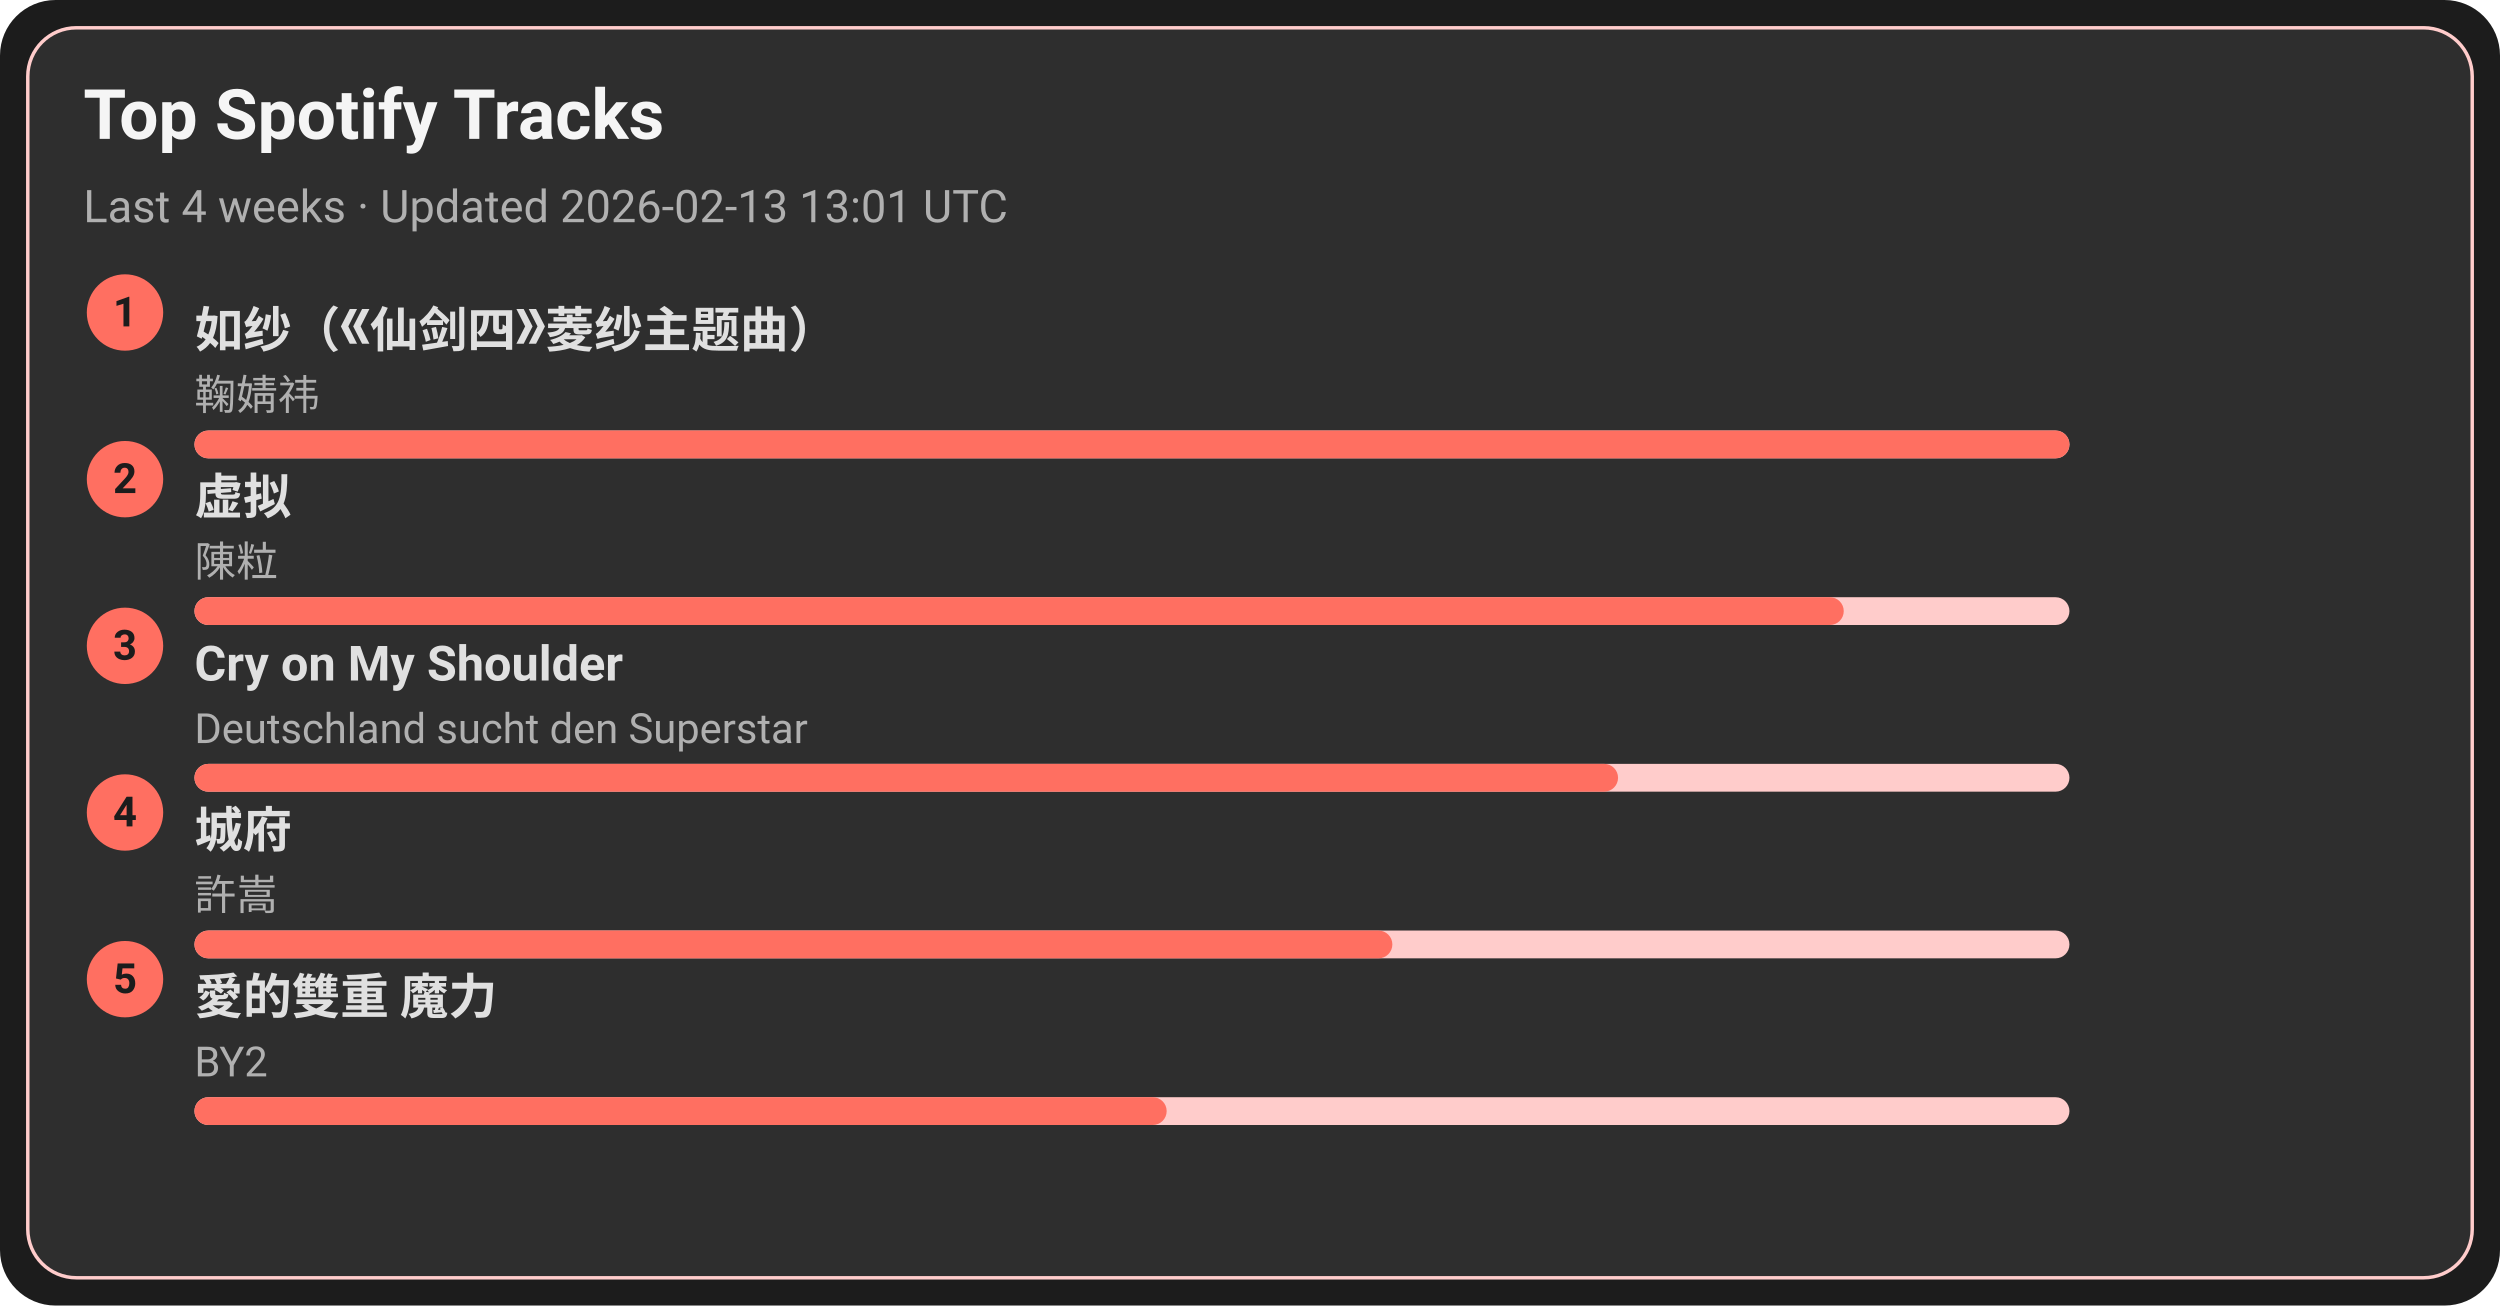
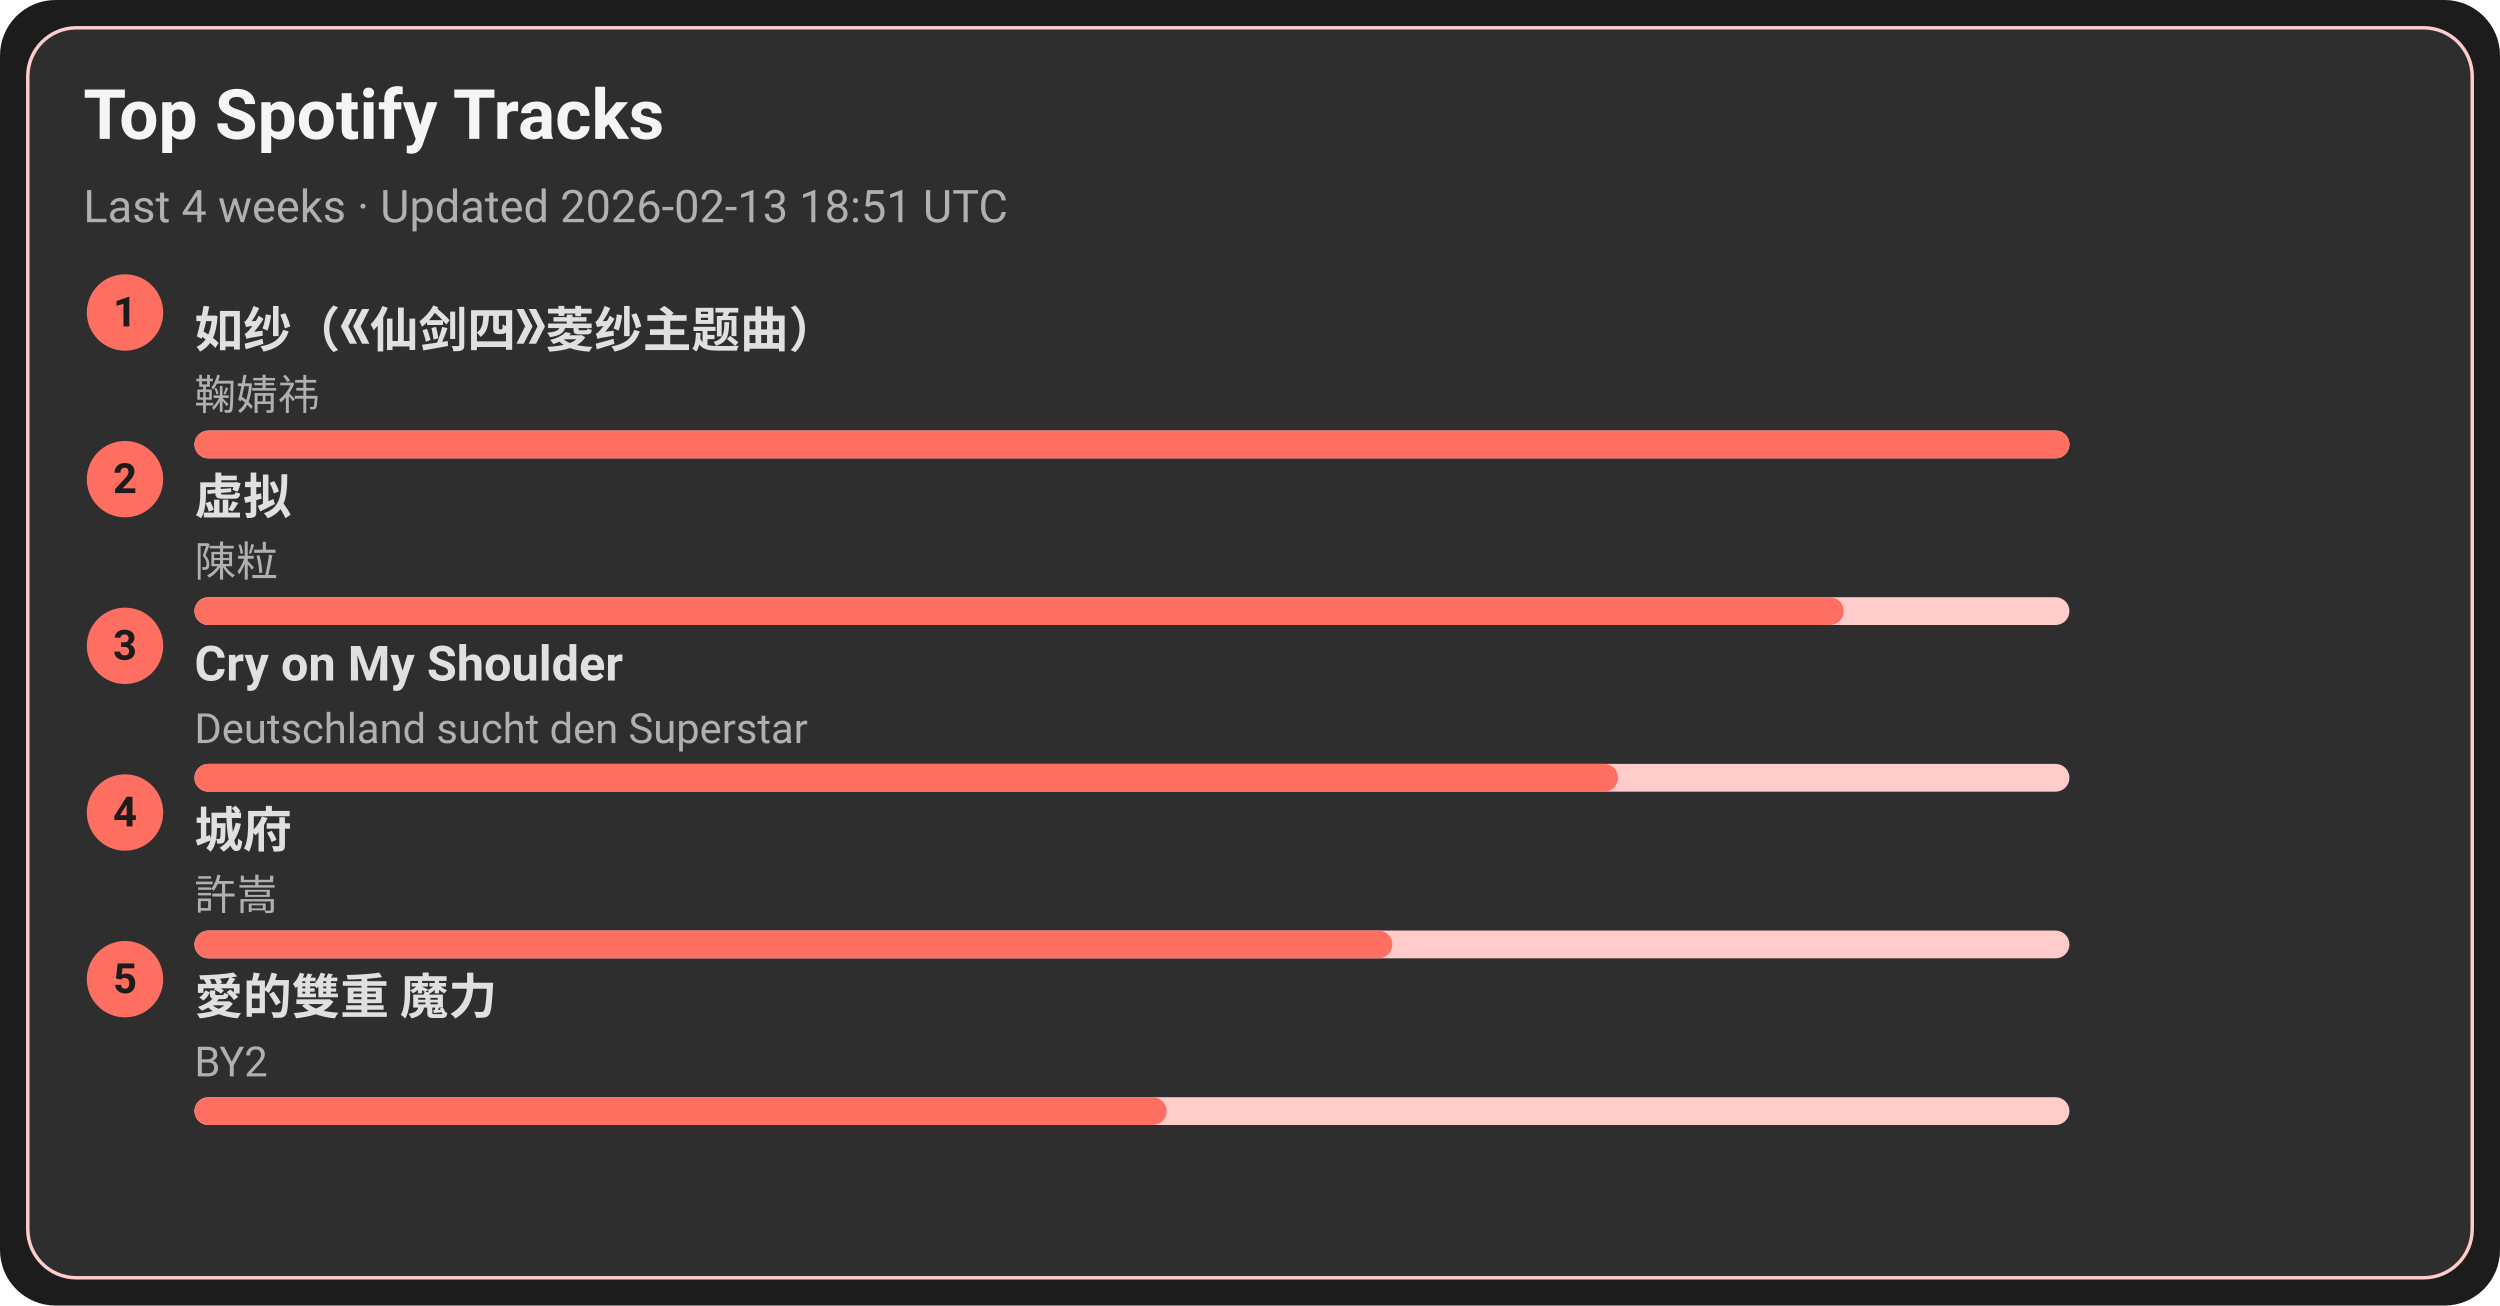
<svg xmlns="http://www.w3.org/2000/svg" width="720" height="376" viewBox="0 0 720 376">
  <style>text{font-family:-apple-system,BlinkMacSystemFont,Segoe UI,Roboto,Ubuntu,Helvetica Neue,Arial,Noto Sans,sans-serif}</style>
  <rect width="720" height="376" rx="16" fill="#1c1c1c" />
  <rect x="8" y="8" width="704" height="360" rx="14" fill="#2e2e2e" stroke="#ffcccb" />
  <text x="24" y="40" font-size="20" fill="#f5f5f5" font-weight="600">Top Spotify Tracks</text>
-   <text x="24" y="64" font-size="13" fill="#b0b0b0">Last 4 weeks · Updated 2026-02-13 13:01 UTC</text>
+   <text x="24" y="64" font-size="13" fill="#b0b0b0">Last 4 weeks · Updated 2026-02-13 18:51 UTC</text>
  <circle cx="36" cy="90" r="11" fill="#ff6f61" />
  <text x="36" y="94" text-anchor="middle" font-size="12" fill="#1c1c1c" font-weight="700">1</text>
  <a href="https://open.spotify.com/track/69FUNgvEVkNbHq43lgvdme" target="_blank" rel="noopener noreferrer">
    <text x="56" y="100" font-size="14" fill="#e0e0e0" font-weight="600">如纱（《仙剑四》菱纱主题曲）</text>
  </a>
  <text x="56" y="118" font-size="12" fill="#b0b0b0">鞠婧祎</text>
  <rect x="56" y="124" width="540" height="8" rx="4" fill="#ffcccb" />
  <rect x="56" y="124" width="540" height="8" rx="4" fill="#ff6f61" />
  <circle cx="36" cy="138" r="11" fill="#ff6f61" />
  <text x="36" y="142" text-anchor="middle" font-size="12" fill="#1c1c1c" font-weight="700">2</text>
  <a href="https://open.spotify.com/track/5l9sg05BhpfsdLfRvjGsAf" target="_blank" rel="noopener noreferrer">
    <text x="56" y="148" font-size="14" fill="#e0e0e0" font-weight="600">虚拟</text>
  </a>
  <text x="56" y="166" font-size="12" fill="#b0b0b0">陳粒</text>
  <rect x="56" y="172" width="540" height="8" rx="4" fill="#ffcccb" />
  <rect x="56" y="172" width="475" height="8" rx="4" fill="#ff6f61" />
  <circle cx="36" cy="186" r="11" fill="#ff6f61" />
  <text x="36" y="190" text-anchor="middle" font-size="12" fill="#1c1c1c" font-weight="700">3</text>
  <a href="https://open.spotify.com/track/6usmG2MoD0C0Lc2pNgCVWV" target="_blank" rel="noopener noreferrer">
    <text x="56" y="196" font-size="14" fill="#e0e0e0" font-weight="600">Cry on My Shoulder</text>
  </a>
  <text x="56" y="214" font-size="12" fill="#b0b0b0">Deutschland sucht den Superstar</text>
  <rect x="56" y="220" width="540" height="8" rx="4" fill="#ffcccb" />
  <rect x="56" y="220" width="410" height="8" rx="4" fill="#ff6f61" />
  <circle cx="36" cy="234" r="11" fill="#ff6f61" />
  <text x="36" y="238" text-anchor="middle" font-size="12" fill="#1c1c1c" font-weight="700">4</text>
  <a href="https://open.spotify.com/track/4AmlSf7hye0QVpnHCcEoEw" target="_blank" rel="noopener noreferrer">
    <text x="56" y="244" font-size="14" fill="#e0e0e0" font-weight="600">城府</text>
  </a>
  <text x="56" y="262" font-size="12" fill="#b0b0b0">許嵩</text>
  <rect x="56" y="268" width="540" height="8" rx="4" fill="#ffcccb" />
  <rect x="56" y="268" width="345" height="8" rx="4" fill="#ff6f61" />
  <circle cx="36" cy="282" r="11" fill="#ff6f61" />
  <text x="36" y="286" text-anchor="middle" font-size="12" fill="#1c1c1c" font-weight="700">5</text>
  <a href="https://open.spotify.com/track/0yYmS4k3R0TTdDhvOBxRVp" target="_blank" rel="noopener noreferrer">
    <text x="56" y="292" font-size="14" fill="#e0e0e0" font-weight="600">愛的雙重 魔力</text>
  </a>
  <text x="56" y="310" font-size="12" fill="#b0b0b0">BY2</text>
  <rect x="56" y="316" width="540" height="8" rx="4" fill="#ffcccb" />
  <rect x="56" y="316" width="280" height="8" rx="4" fill="#ff6f61" />
</svg>
